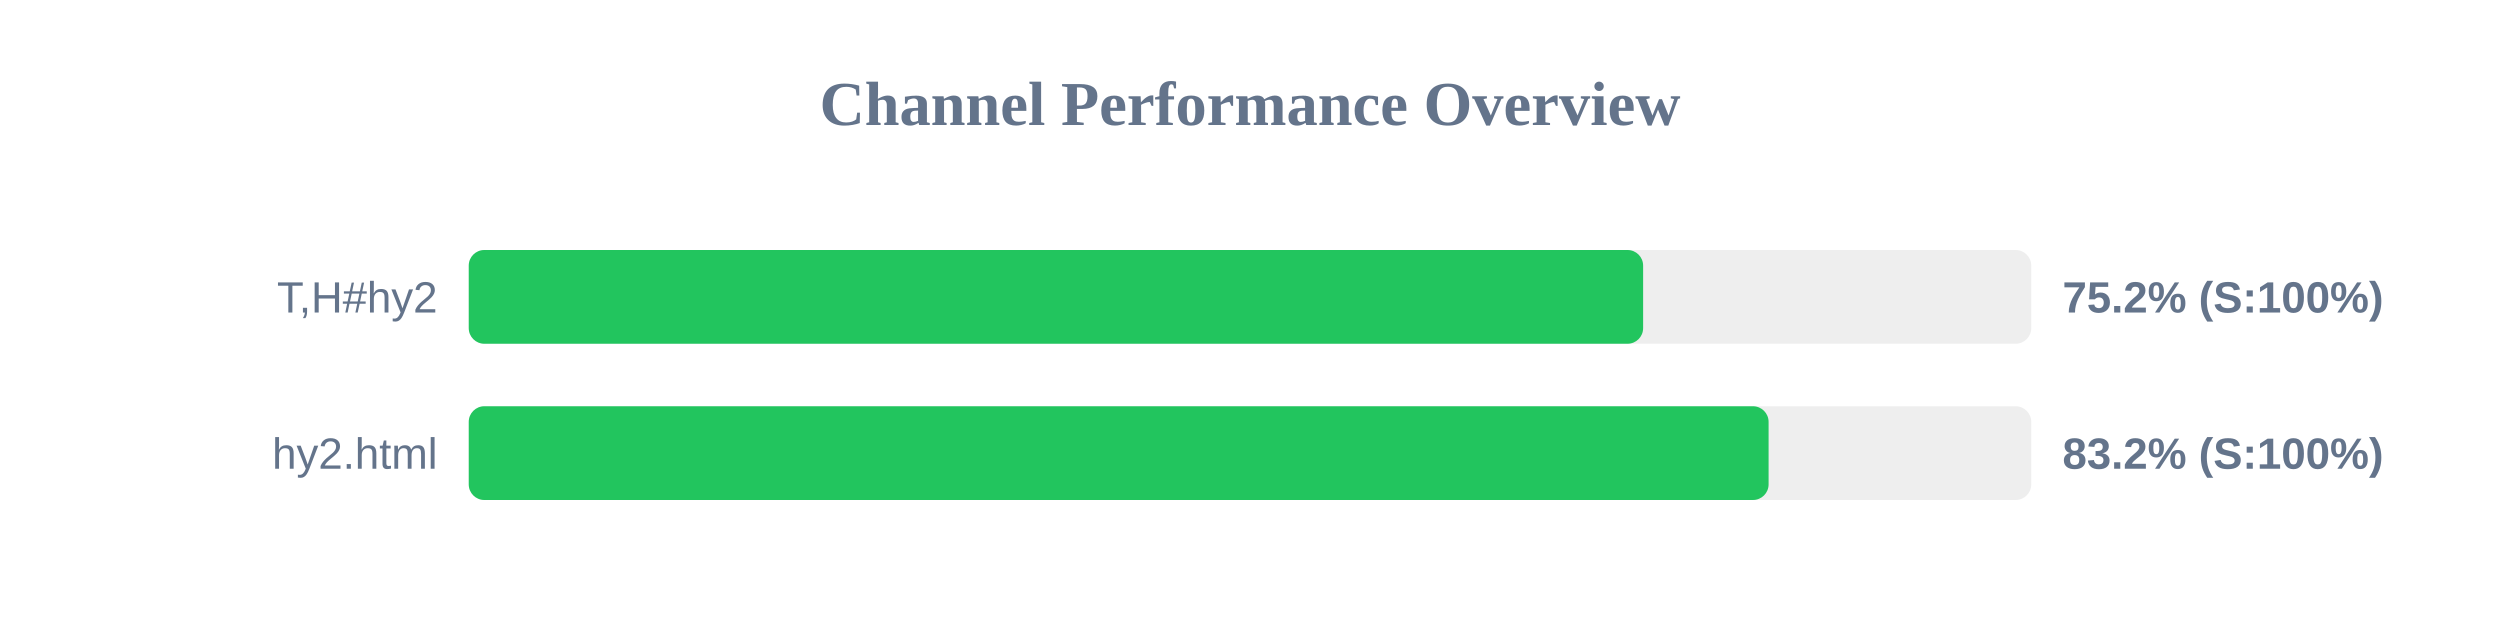
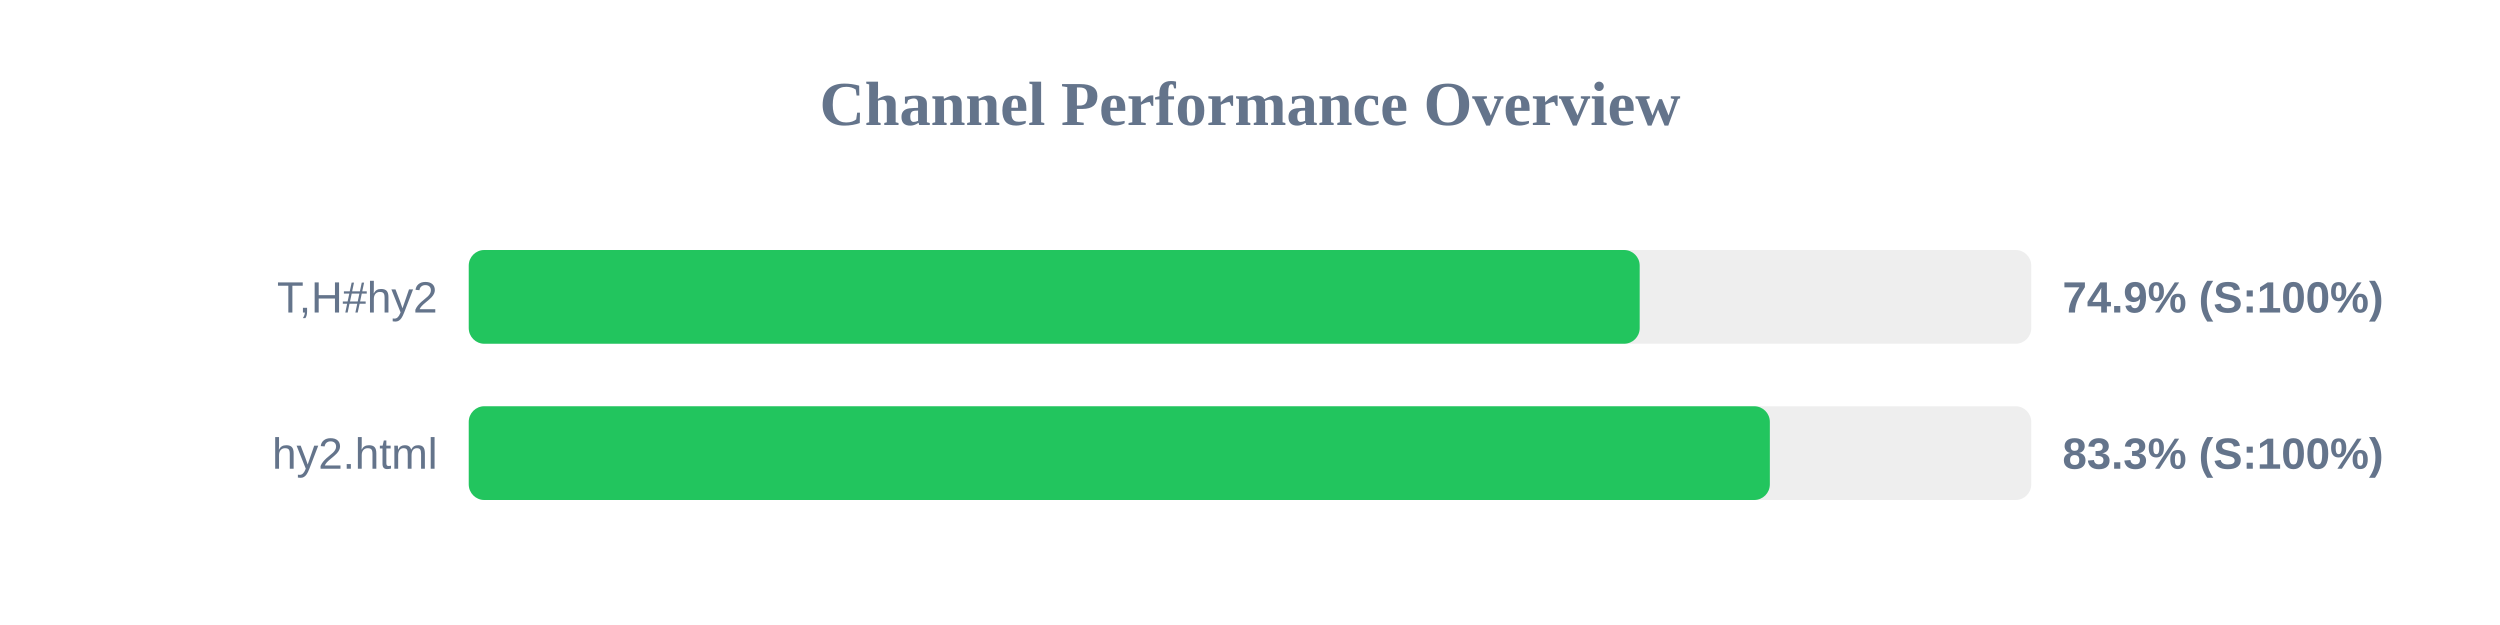
<svg xmlns="http://www.w3.org/2000/svg" width="800" height="200" version="1.1">
  <style>
        .row { font: 14px Arial; fill: #64748b; }
        .score { font: bold 14px Arial; fill: #64748b; }
    </style>
  <text x="400" y="40" text-anchor="middle" font-size="20px" font-weight="bold" fill="#64748b">Channel Performance Overview</text>
  <rect x="150" y="80" width="500" height="30" fill="#eee" rx="5" />
-   <rect x="150" y="80" width="375.8" height="30" fill="#22c55e" rx="5" />
+   <rect x="150" y="80" width="374.7" height="30" fill="#22c55e" rx="5" />
  <text x="140" y="100" text-anchor="end" class="row">T,H#hy2</text>
-   <text x="660" y="100" text-anchor="start" class="score">75.2% (S:100%)</text>
+   <text x="660" y="100" text-anchor="start" class="score">74.9% (S:100%)</text>
  <rect x="150" y="130" width="500" height="30" fill="#eee" rx="5" />
-   <rect x="150" y="130" width="415.95" height="30" fill="#22c55e" rx="5" />
+   <rect x="150" y="130" width="416.35" height="30" fill="#22c55e" rx="5" />
  <text x="140" y="150" text-anchor="end" class="row">hy2.html</text>
-   <text x="660" y="150" text-anchor="start" class="score">83.2% (S:100%)</text>
+   <text x="660" y="150" text-anchor="start" class="score">83.3% (S:100%)</text>
</svg>
